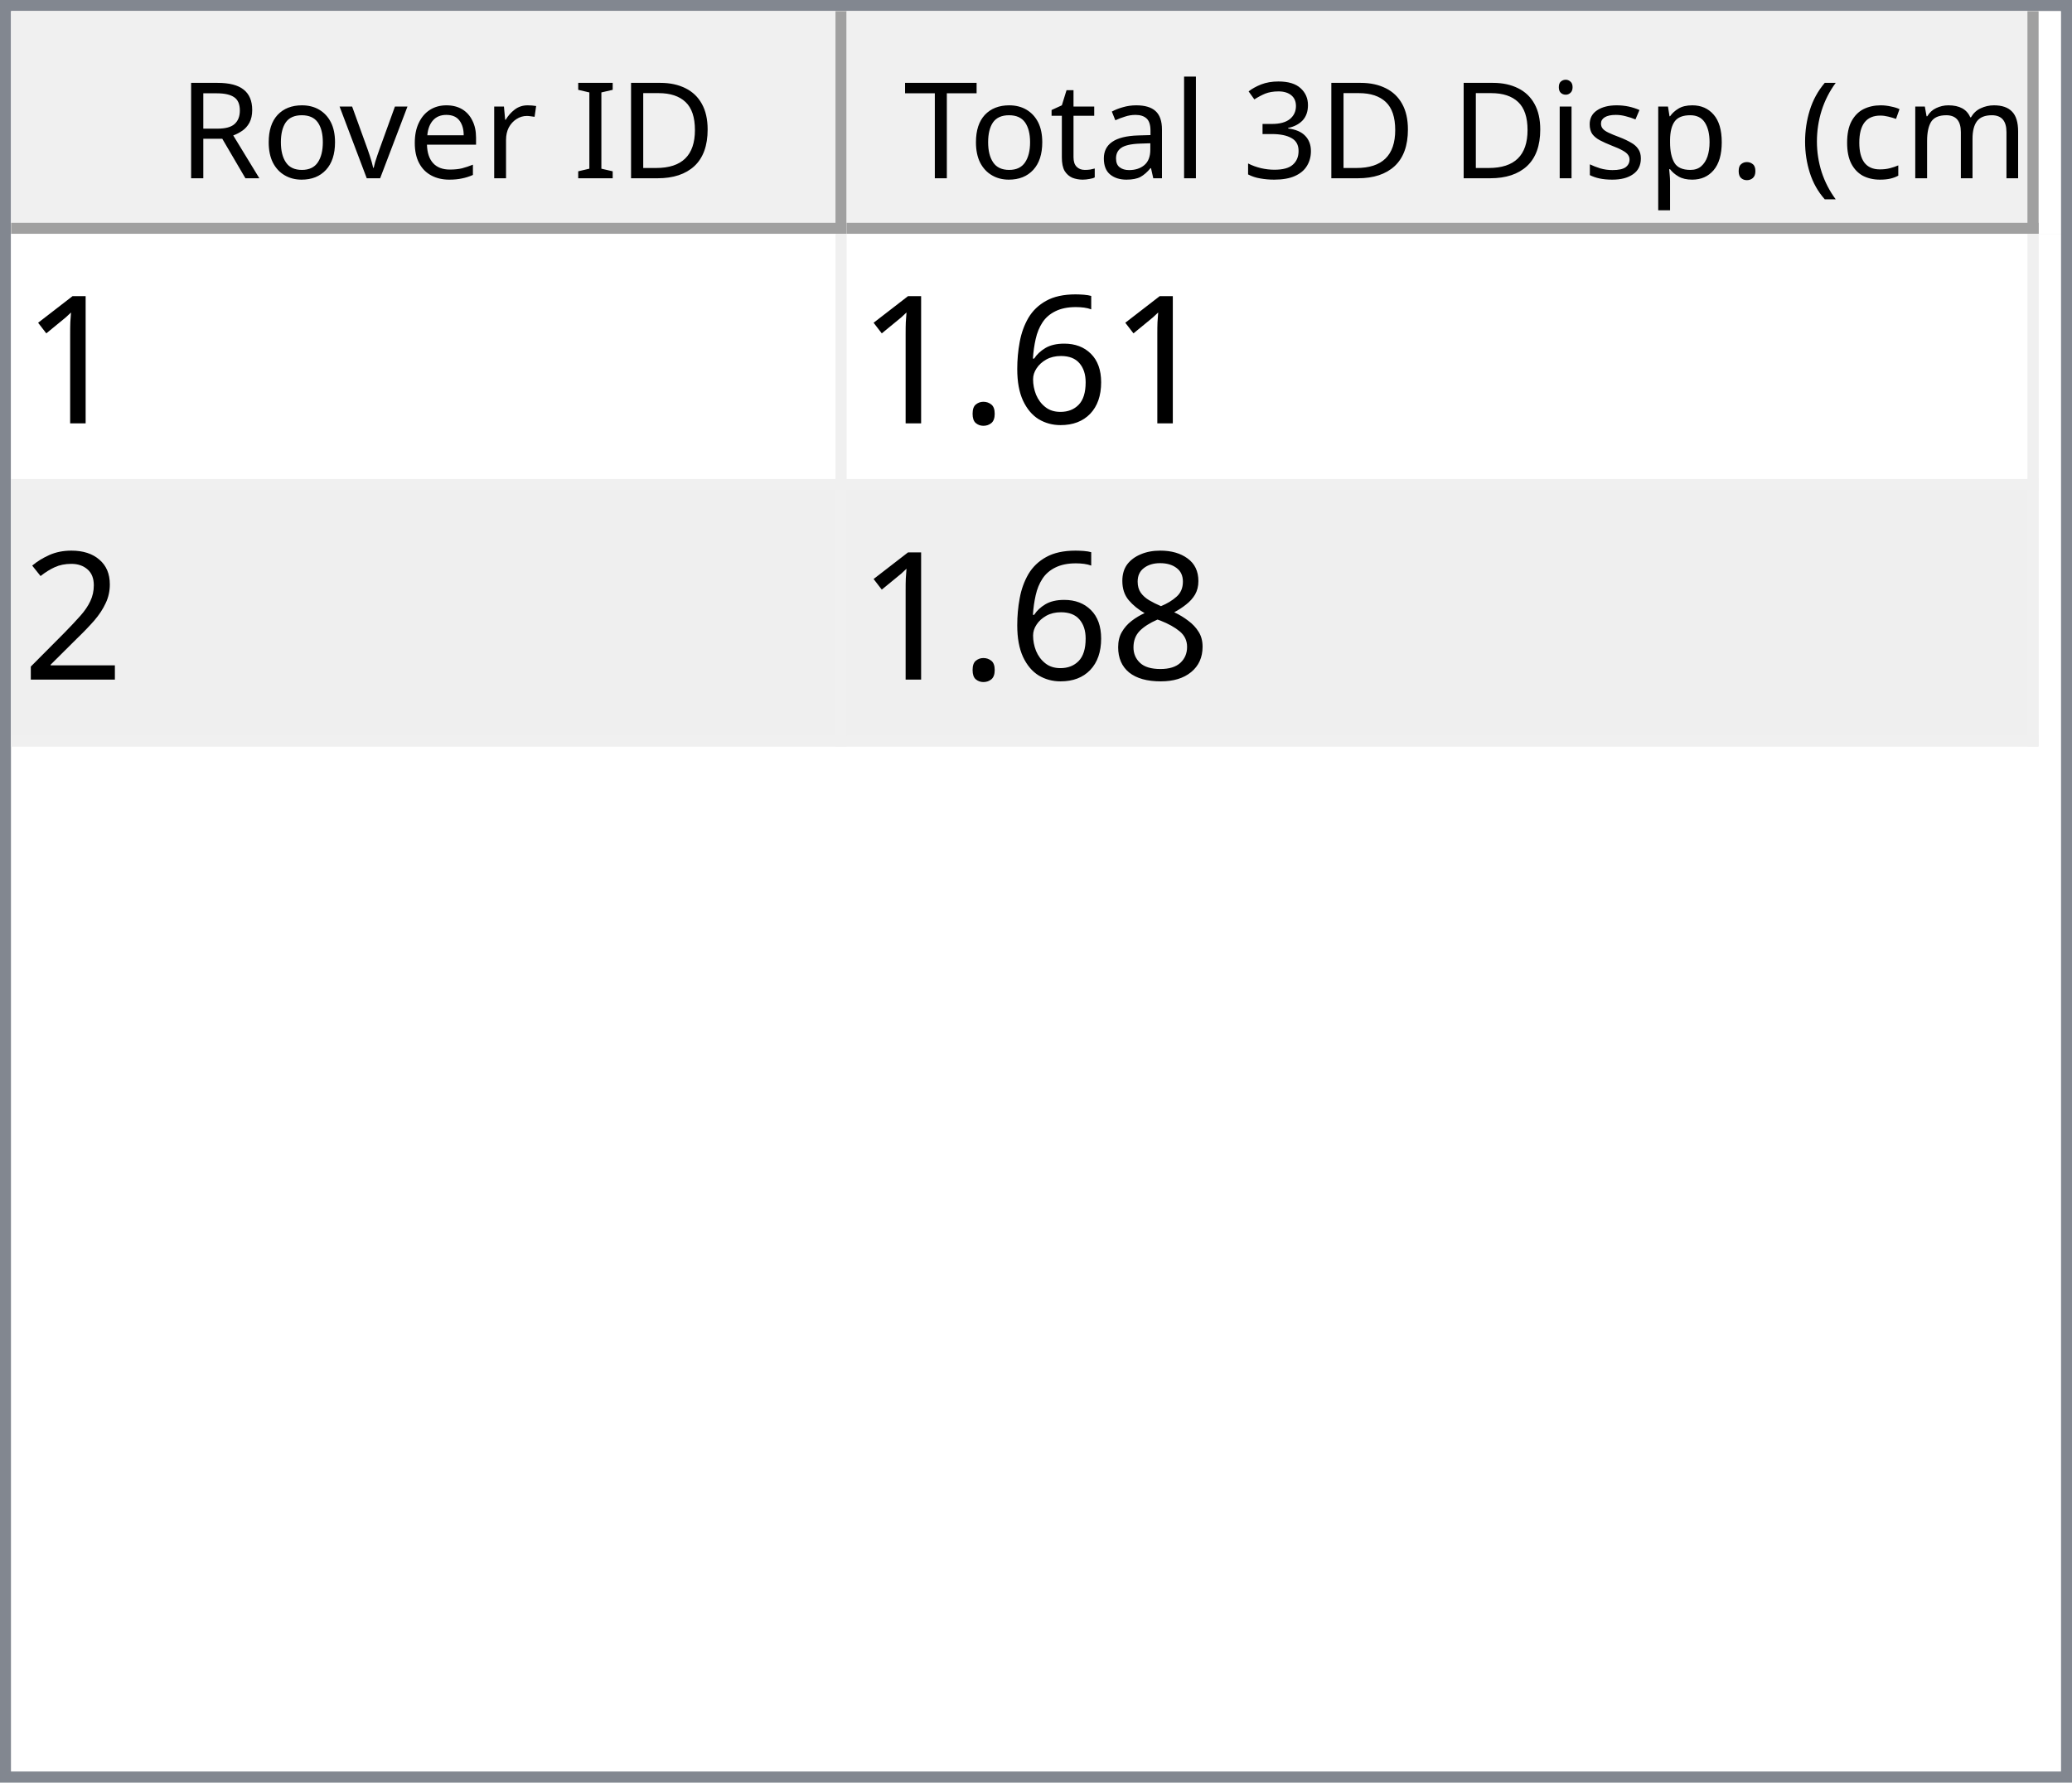
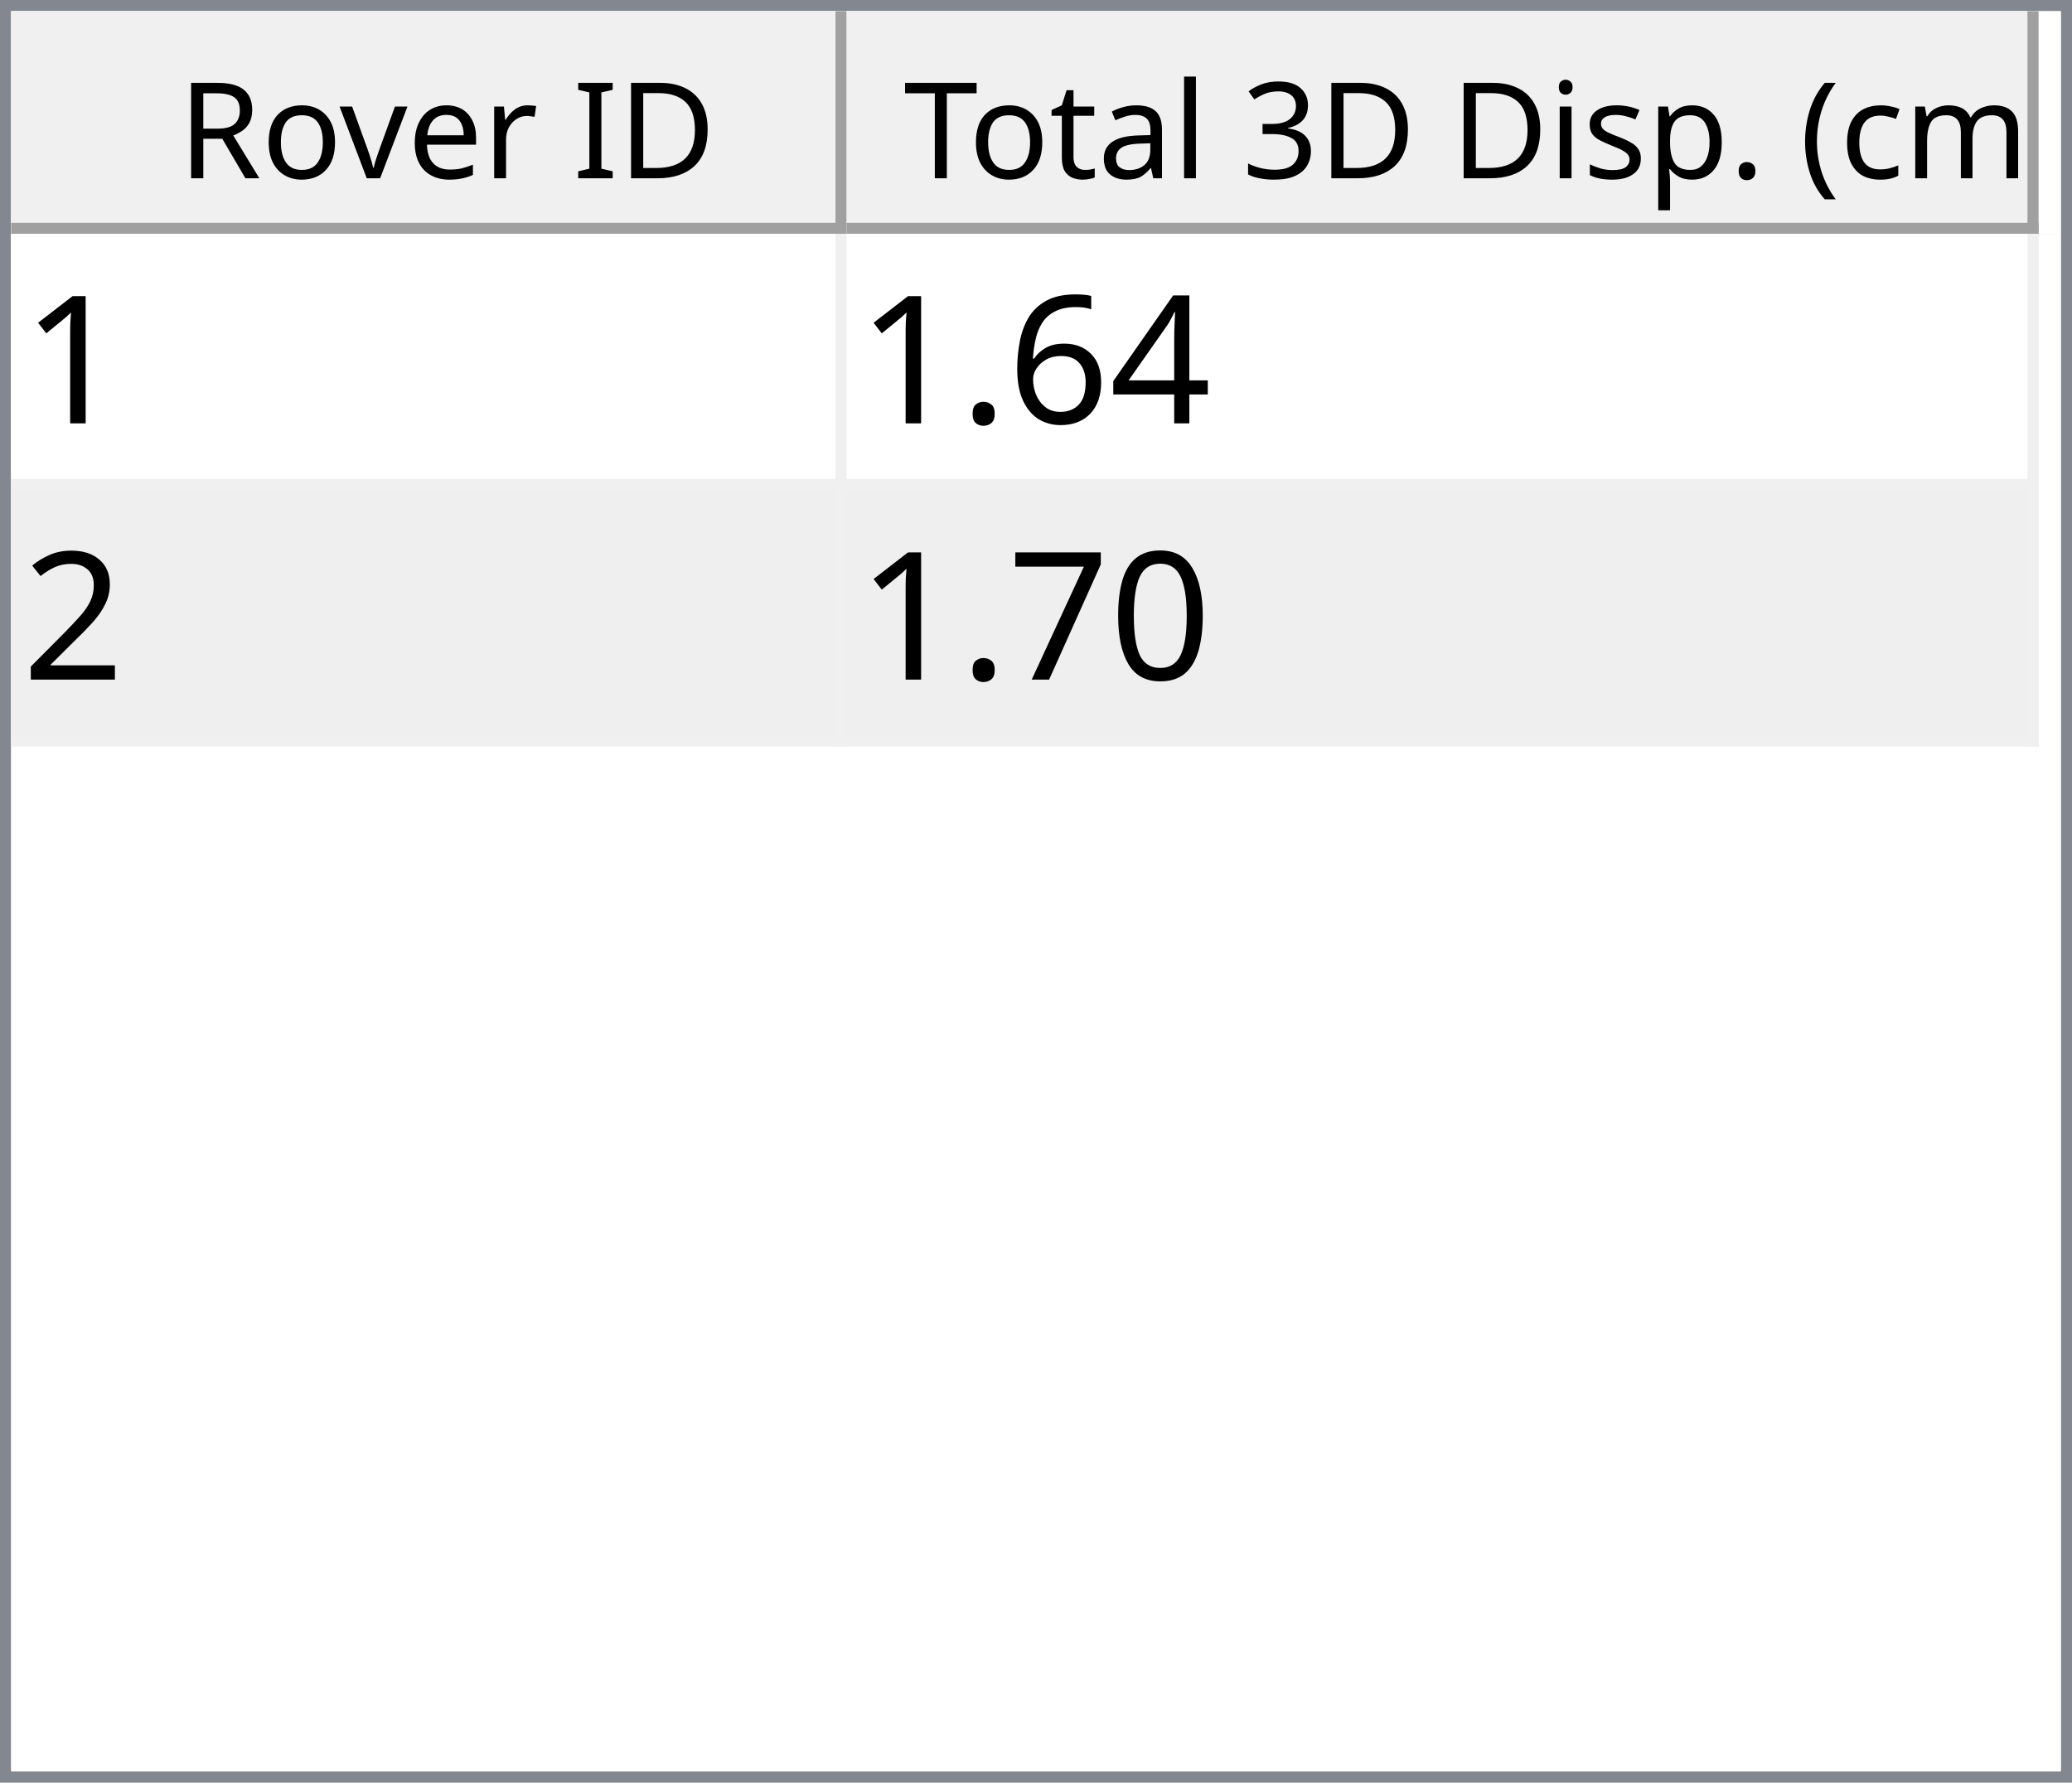
<svg xmlns="http://www.w3.org/2000/svg" style="fill-opacity:1; color-rendering:auto; color-interpolation:auto; text-rendering:auto; stroke:black; stroke-linecap:square; stroke-miterlimit:10; shape-rendering:auto; stroke-opacity:1; fill:black; stroke-dasharray:none; font-weight:normal; stroke-width:1; font-family:'Dialog'; font-style:normal; stroke-linejoin:miter; font-size:12px; stroke-dashoffset:0; image-rendering:auto;" width="186" height="160">
  <defs id="genericDefs" />
  <g>
    <defs id="defs1">
      <clipPath clipPathUnits="userSpaceOnUse" id="clipPath1">
        <path d="M0 0 L186 0 L186 160 L0 160 L0 0 Z" />
      </clipPath>
      <clipPath clipPathUnits="userSpaceOnUse" id="clipPath2">
        <path d="M0 0 L0 160 L186 160 L186 0 Z" />
      </clipPath>
      <clipPath clipPathUnits="userSpaceOnUse" id="clipPath3">
        <path d="M0 0 L0 20 L184 20 L184 0 Z" />
      </clipPath>
      <clipPath clipPathUnits="userSpaceOnUse" id="clipPath4">
        <path d="M0 0 L0 20 L75 20 L75 0 Z" />
      </clipPath>
      <clipPath clipPathUnits="userSpaceOnUse" id="clipPath5">
        <path d="M1 1 L1 19 L74 19 L74 1 Z" />
      </clipPath>
      <clipPath clipPathUnits="userSpaceOnUse" id="clipPath6">
        <path d="M0 0 L0 18 L73 18 L73 0 Z" />
      </clipPath>
      <clipPath clipPathUnits="userSpaceOnUse" id="clipPath7">
        <path d="M-0.5 -0.5 L-0.5 19.5 L74.5 19.5 L74.5 -0.5 Z" />
      </clipPath>
      <clipPath clipPathUnits="userSpaceOnUse" id="clipPath8">
        <path d="M0 0 L0 20 L107 20 L107 0 Z" />
      </clipPath>
      <clipPath clipPathUnits="userSpaceOnUse" id="clipPath9">
        <path d="M1 1 L1 19 L106 19 L106 1 Z" />
      </clipPath>
      <clipPath clipPathUnits="userSpaceOnUse" id="clipPath10">
        <path d="M0 0 L0 18 L105 18 L105 0 Z" />
      </clipPath>
      <clipPath clipPathUnits="userSpaceOnUse" id="clipPath11">
        <path d="M-0.5 -0.5 L-0.5 19.5 L106.5 19.5 L106.5 -0.5 Z" />
      </clipPath>
      <clipPath clipPathUnits="userSpaceOnUse" id="clipPath12">
        <path d="M0 0 L0 138 L184 138 L184 0 Z" />
      </clipPath>
      <clipPath clipPathUnits="userSpaceOnUse" id="clipPath13">
        <path d="M0 0 L0 46 L182 46 L182 0 Z" />
      </clipPath>
      <clipPath clipPathUnits="userSpaceOnUse" id="clipPath14">
        <path d="M-0.5 -0.5 L-0.5 45.5 L181.5 45.5 L181.5 -0.5 Z" />
      </clipPath>
      <clipPath clipPathUnits="userSpaceOnUse" id="clipPath15">
        <path d="M0 0 L0 22 L74 22 L74 0 Z" />
      </clipPath>
      <clipPath clipPathUnits="userSpaceOnUse" id="clipPath16">
        <path d="M0 0 L0 22 L106 22 L106 0 Z" />
      </clipPath>
      <font horiz-adv-x="64.551" id="font1">
        <font-face ascent="107.91" descent="25.098" units-per-em="100" style="font-style:normal; font-family:Segoe UI; font-weight:normal;" />
        <missing-glyph horiz-adv-x="64.551" d="M8.109 0 L8.109 68.266 L56.453 68.266 L56.453 0 L8.109 0 ZM15.328 7.234 L49.219 7.234 L49.219 61.031 L15.328 61.031 L15.328 7.234 Z" />
        <glyph unicode="D" horiz-adv-x="70.117" d="M9.188 0 L9.188 70.016 L28.516 70.016 Q65.531 70.016 65.531 35.891 Q65.531 19.672 55.25 9.836 Q44.969 0 27.734 0 L9.188 0 ZM17.391 62.594 L17.391 7.422 L27.828 7.422 Q41.609 7.422 49.273 14.797 Q56.938 22.172 56.938 35.688 Q56.938 62.594 28.328 62.594 L17.391 62.594 Z" />
        <glyph unicode="I" horiz-adv-x="26.611" d="M17.391 0 L9.188 0 L9.188 70.016 L17.391 70.016 L17.391 0 Z" />
        <glyph unicode=" " horiz-adv-x="27.393" d="" />
        <glyph unicode="r" horiz-adv-x="34.766" d="M34.188 41.891 Q32.078 43.5 28.125 43.5 Q23 43.5 19.555 38.672 Q16.109 33.844 16.109 25.484 L16.109 0 L8.109 0 L8.109 50 L16.109 50 L16.109 39.703 L16.312 39.703 Q18.016 44.969 21.531 47.922 Q25.047 50.875 29.391 50.875 Q32.516 50.875 34.188 50.203 L34.188 41.891 Z" />
        <glyph unicode="e" horiz-adv-x="52.295" d="M48.297 23 L12.984 23 Q13.188 14.656 17.484 10.109 Q21.781 5.562 29.297 5.562 Q37.75 5.562 44.828 11.141 L44.828 3.609 Q38.234 -1.172 27.391 -1.172 Q16.797 -1.172 10.742 5.641 Q4.688 12.453 4.688 24.812 Q4.688 36.469 11.305 43.82 Q17.922 51.172 27.734 51.172 Q37.547 51.172 42.922 44.828 Q48.297 38.484 48.297 27.203 L48.297 23 ZM40.094 29.781 Q40.047 36.719 36.75 40.578 Q33.453 44.438 27.594 44.438 Q21.922 44.438 17.969 40.383 Q14.016 36.328 13.094 29.781 L40.094 29.781 Z" />
        <glyph unicode="v" horiz-adv-x="47.9" d="M47.406 50 L27.484 0 L19.625 0 L0.688 50 L9.469 50 L22.172 13.672 Q23.578 9.672 23.922 6.688 L24.125 6.688 Q24.609 10.453 25.688 13.484 L38.969 50 L47.406 50 Z" />
        <glyph unicode="o" horiz-adv-x="58.594" d="M29 -1.172 Q17.922 -1.172 11.305 5.836 Q4.688 12.844 4.688 24.422 Q4.688 37.016 11.57 44.094 Q18.453 51.172 30.172 51.172 Q41.359 51.172 47.633 44.289 Q53.906 37.406 53.906 25.203 Q53.906 13.234 47.141 6.031 Q40.375 -1.172 29 -1.172 ZM29.594 44.438 Q21.875 44.438 17.383 39.188 Q12.891 33.938 12.891 24.703 Q12.891 15.828 17.43 10.695 Q21.969 5.562 29.594 5.562 Q37.359 5.562 41.531 10.594 Q45.703 15.625 45.703 24.906 Q45.703 34.281 41.531 39.359 Q37.359 44.438 29.594 44.438 Z" />
        <glyph unicode="R" horiz-adv-x="59.814" d="M59.375 0 L49.609 0 L37.891 19.625 Q36.281 22.359 34.766 24.289 Q33.25 26.219 31.664 27.438 Q30.078 28.656 28.25 29.219 Q26.422 29.781 24.125 29.781 L17.391 29.781 L17.391 0 L9.188 0 L9.188 70.016 L30.078 70.016 Q34.672 70.016 38.555 68.867 Q42.438 67.719 45.289 65.375 Q48.141 63.031 49.758 59.547 Q51.375 56.062 51.375 51.375 Q51.375 47.703 50.273 44.656 Q49.172 41.609 47.148 39.211 Q45.125 36.812 42.266 35.133 Q39.406 33.453 35.844 32.516 L35.844 32.328 Q37.594 31.547 38.891 30.547 Q40.188 29.547 41.359 28.18 Q42.531 26.812 43.68 25.078 Q44.828 23.344 46.234 21.047 L59.375 0 ZM17.391 62.594 L17.391 37.203 L28.516 37.203 Q31.594 37.203 34.203 38.133 Q36.812 39.062 38.719 40.797 Q40.625 42.531 41.703 45.047 Q42.781 47.562 42.781 50.688 Q42.781 56.297 39.141 59.445 Q35.5 62.594 28.609 62.594 L17.391 62.594 Z" />
        <glyph unicode=")" horiz-adv-x="30.176" d="M8.297 -15.922 L1.172 -15.922 Q16.406 2.344 16.406 26.812 Q16.406 51.469 1.078 70.016 L8.297 70.016 Q23.531 52.156 23.531 26.703 Q23.531 1.375 8.297 -15.922 Z" />
        <glyph unicode="m" horiz-adv-x="86.133" d="M79.109 0 L71.094 0 L71.094 28.719 Q71.094 37.016 68.531 40.727 Q65.969 44.438 59.906 44.438 Q54.781 44.438 51.195 39.75 Q47.609 35.062 47.609 28.516 L47.609 0 L39.594 0 L39.594 29.688 Q39.594 44.438 28.219 44.438 Q22.953 44.438 19.531 40.016 Q16.109 35.594 16.109 28.516 L16.109 0 L8.109 0 L8.109 50 L16.109 50 L16.109 42.094 L16.312 42.094 Q21.625 51.172 31.844 51.172 Q36.969 51.172 40.773 48.312 Q44.578 45.453 46 40.828 Q51.562 51.172 62.594 51.172 Q79.109 51.172 79.109 30.812 L79.109 0 Z" />
        <glyph unicode="c" horiz-adv-x="46.191" d="M42.188 2.297 Q36.422 -1.172 28.516 -1.172 Q17.828 -1.172 11.258 5.789 Q4.688 12.75 4.688 23.828 Q4.688 36.188 11.766 43.68 Q18.844 51.172 30.672 51.172 Q37.25 51.172 42.281 48.734 L42.281 40.531 Q36.719 44.438 30.375 44.438 Q22.703 44.438 17.797 38.945 Q12.891 33.453 12.891 24.516 Q12.891 15.719 17.508 10.641 Q22.125 5.562 29.891 5.562 Q36.422 5.562 42.188 9.906 L42.188 2.297 Z" />
        <glyph unicode="(" horiz-adv-x="30.176" d="M29.109 -15.922 L21.969 -15.922 Q6.844 1.375 6.844 26.703 Q6.844 52.156 21.969 70.016 L29.203 70.016 Q13.875 51.469 13.875 26.812 Q13.875 2.344 29.109 -15.922 Z" />
        <glyph unicode="." horiz-adv-x="21.68" d="M10.891 -1.078 Q8.641 -1.078 7.055 0.539 Q5.469 2.156 5.469 4.391 Q5.469 6.641 7.055 8.273 Q8.641 9.906 10.891 9.906 Q13.188 9.906 14.797 8.273 Q16.406 6.641 16.406 4.391 Q16.406 2.156 14.797 0.539 Q13.188 -1.078 10.891 -1.078 Z" />
        <glyph unicode="p" horiz-adv-x="58.789" d="M16.312 7.234 L16.109 7.234 L16.109 -23 L8.109 -23 L8.109 50 L16.109 50 L16.109 41.219 L16.312 41.219 Q22.219 51.172 33.594 51.172 Q43.266 51.172 48.688 44.461 Q54.109 37.75 54.109 26.469 Q54.109 13.922 48 6.375 Q41.891 -1.172 31.297 -1.172 Q21.578 -1.172 16.312 7.234 ZM16.109 27.391 L16.109 20.406 Q16.109 14.203 20.141 9.883 Q24.172 5.562 30.375 5.562 Q37.641 5.562 41.773 11.133 Q45.906 16.703 45.906 26.609 Q45.906 34.969 42.047 39.703 Q38.188 44.438 31.594 44.438 Q24.609 44.438 20.359 39.578 Q16.109 34.719 16.109 27.391 Z" />
        <glyph unicode="s" horiz-adv-x="42.432" d="M5.078 1.812 L5.078 10.406 Q11.625 5.562 19.484 5.562 Q30.031 5.562 30.031 12.594 Q30.031 14.594 29.125 15.992 Q28.219 17.391 26.68 18.461 Q25.141 19.531 23.07 20.383 Q21 21.234 18.609 22.172 Q15.281 23.484 12.766 24.828 Q10.25 26.172 8.57 27.859 Q6.891 29.547 6.031 31.695 Q5.172 33.844 5.172 36.719 Q5.172 40.234 6.789 42.945 Q8.406 45.656 11.086 47.484 Q13.766 49.312 17.211 50.242 Q20.656 51.172 24.312 51.172 Q30.812 51.172 35.938 48.922 L35.938 40.828 Q30.422 44.438 23.25 44.438 Q21 44.438 19.195 43.922 Q17.391 43.406 16.094 42.477 Q14.797 41.547 14.086 40.258 Q13.375 38.969 13.375 37.406 Q13.375 35.453 14.086 34.133 Q14.797 32.812 16.164 31.789 Q17.531 30.766 19.484 29.938 Q21.438 29.109 23.922 28.125 Q27.25 26.859 29.883 25.516 Q32.516 24.172 34.375 22.484 Q36.234 20.797 37.234 18.602 Q38.234 16.406 38.234 13.375 Q38.234 9.672 36.602 6.938 Q34.969 4.203 32.234 2.398 Q29.5 0.594 25.93 -0.289 Q22.359 -1.172 18.453 -1.172 Q10.75 -1.172 5.078 1.812 Z" />
        <glyph unicode="i" horiz-adv-x="24.219" d="M12.203 62.703 Q10.062 62.703 8.547 64.164 Q7.031 65.625 7.031 67.875 Q7.031 70.125 8.547 71.609 Q10.062 73.094 12.203 73.094 Q14.406 73.094 15.945 71.609 Q17.484 70.125 17.484 67.875 Q17.484 65.719 15.945 64.211 Q14.406 62.703 12.203 62.703 ZM16.109 0 L8.109 0 L8.109 50 L16.109 50 L16.109 0 Z" />
        <glyph unicode="3" horiz-adv-x="53.906" d="M46.531 19.828 Q46.531 15.094 44.75 11.211 Q42.969 7.328 39.719 4.57 Q36.469 1.812 31.93 0.297 Q27.391 -1.219 21.922 -1.219 Q11.922 -1.219 6 2.594 L6 11.188 Q13.094 5.609 22.219 5.609 Q25.875 5.609 28.828 6.539 Q31.781 7.469 33.906 9.227 Q36.031 10.984 37.18 13.477 Q38.328 15.969 38.328 19.094 Q38.328 32.812 18.797 32.812 L12.984 32.812 L12.984 39.594 L18.5 39.594 Q35.797 39.594 35.797 52.484 Q35.797 64.406 22.609 64.406 Q15.188 64.406 8.688 59.422 L8.688 67.188 Q15.375 71.188 24.609 71.188 Q29 71.188 32.57 69.969 Q36.141 68.75 38.68 66.555 Q41.219 64.359 42.609 61.281 Q44 58.203 44 54.5 Q44 40.672 30.031 36.719 L30.031 36.531 Q33.594 36.141 36.625 34.797 Q39.656 33.453 41.852 31.305 Q44.047 29.156 45.289 26.25 Q46.531 23.344 46.531 19.828 Z" />
        <glyph unicode="l" horiz-adv-x="24.219" d="M16.109 0 L8.109 0 L8.109 74.031 L16.109 74.031 L16.109 0 Z" />
        <glyph unicode="a" horiz-adv-x="50.879" d="M43.891 0 L35.891 0 L35.891 7.812 L35.688 7.812 Q30.469 -1.172 20.312 -1.172 Q12.844 -1.172 8.617 2.781 Q4.391 6.734 4.391 13.281 Q4.391 27.297 20.906 29.594 L35.891 31.688 Q35.891 44.438 25.594 44.438 Q16.547 44.438 9.281 38.281 L9.281 46.484 Q16.656 51.172 26.266 51.172 Q43.891 51.172 43.891 32.516 L43.891 0 ZM35.891 25.297 L23.828 23.641 Q18.266 22.859 15.43 20.875 Q12.594 18.891 12.594 13.875 Q12.594 10.203 15.211 7.883 Q17.828 5.562 22.172 5.562 Q28.125 5.562 32.008 9.742 Q35.891 13.922 35.891 20.312 L35.891 25.297 Z" />
        <glyph unicode="t" horiz-adv-x="33.887" d="M31.297 0.484 Q28.469 -1.078 23.828 -1.078 Q10.688 -1.078 10.688 13.578 L10.688 43.172 L2.094 43.172 L2.094 50 L10.688 50 L10.688 62.203 L18.703 64.797 L18.703 50 L31.297 50 L31.297 43.172 L18.703 43.172 L18.703 14.984 Q18.703 9.969 20.414 7.82 Q22.125 5.672 26.078 5.672 Q29.109 5.672 31.297 7.328 L31.297 0.484 Z" />
        <glyph unicode="T" horiz-adv-x="52.393" d="M50.594 62.594 L30.375 62.594 L30.375 0 L22.172 0 L22.172 62.594 L2 62.594 L2 70.016 L50.594 70.016 L50.594 62.594 Z" />
      </font>
      <font horiz-adv-x="75.0" id="font2">
        <font-face ascent="100.537" descent="21.973" units-per-em="100" style="font-style:normal; font-family:sans-serif; font-weight:normal;" />
        <missing-glyph horiz-adv-x="75.0" d="M12.5 0 L12.5 62.5 L62.5 62.5 L62.5 0 L12.5 0 ZM14.062 1.562 L60.938 1.562 L60.938 60.938 L14.062 60.938 L14.062 1.562 Z" />
        <glyph unicode="1" horiz-adv-x="55.615" d="M37.25 0 L28.469 0 L28.469 56 Q25.297 52.984 20.141 49.953 Q14.984 46.922 10.891 45.406 L10.891 53.906 Q18.266 57.375 23.781 62.305 Q29.297 67.234 31.594 71.875 L37.25 71.875 L37.25 0 Z" />
+         <glyph unicode="4" horiz-adv-x="55.615" d="M32.328 0 L32.328 17.141 L1.266 17.141 L1.266 25.203 L33.938 71.578 L41.109 71.578 L41.109 25.203 L50.781 25.203 L50.781 17.141 L41.109 17.141 L41.109 0 L32.328 0 ZM32.328 25.203 L32.328 57.469 L9.906 25.203 L32.328 25.203 Z" />
        <glyph unicode="6" horiz-adv-x="55.615" d="M49.75 54.047 L41.016 53.375 Q39.844 58.547 37.703 60.891 Q34.125 64.656 28.906 64.656 Q24.703 64.656 21.531 62.312 Q17.391 59.281 14.992 53.469 Q12.594 47.656 12.5 36.922 Q15.672 41.75 20.266 44.094 Q24.859 46.438 29.891 46.438 Q38.672 46.438 44.852 39.969 Q51.031 33.5 51.031 23.25 Q51.031 16.5 48.125 10.719 Q45.219 4.938 40.141 1.859 Q35.062 -1.219 28.609 -1.219 Q17.625 -1.219 10.695 6.859 Q3.766 14.938 3.766 33.5 Q3.766 54.25 11.422 63.672 Q18.109 71.875 29.438 71.875 Q37.891 71.875 43.289 67.141 Q48.688 62.406 49.75 54.047 ZM13.875 23.188 Q13.875 18.656 15.797 14.508 Q17.719 10.359 21.188 8.18 Q24.656 6 28.469 6 Q34.031 6 38.039 10.492 Q42.047 14.984 42.047 22.703 Q42.047 30.125 38.086 34.398 Q34.125 38.672 28.125 38.672 Q22.172 38.672 18.023 34.398 Q13.875 30.125 13.875 23.188 Z" />
        <glyph unicode="." horiz-adv-x="27.783" d="M9.078 0 L9.078 10.016 L19.094 10.016 L19.094 0 L9.078 0 Z" />
        <glyph unicode="2" horiz-adv-x="55.615" d="M50.344 8.453 L50.344 0 L3.031 0 Q2.938 3.172 4.047 6.109 Q5.859 10.938 9.836 15.625 Q13.812 20.312 21.344 26.469 Q33.016 36.031 37.117 41.625 Q41.219 47.219 41.219 52.203 Q41.219 57.422 37.477 61.008 Q33.734 64.594 27.734 64.594 Q21.391 64.594 17.578 60.789 Q13.766 56.984 13.719 50.25 L4.688 51.172 Q5.609 61.281 11.664 66.578 Q17.719 71.875 27.938 71.875 Q38.234 71.875 44.242 66.164 Q50.25 60.453 50.25 52 Q50.25 47.703 48.492 43.555 Q46.734 39.406 42.656 34.812 Q38.578 30.219 29.109 22.219 Q21.188 15.578 18.945 13.211 Q16.703 10.844 15.234 8.453 L50.344 8.453 Z" />
-         <glyph unicode="8" horiz-adv-x="55.615" d="M17.672 38.812 Q12.203 40.828 9.57 44.539 Q6.938 48.25 6.938 53.422 Q6.938 61.234 12.555 66.555 Q18.172 71.875 27.484 71.875 Q36.859 71.875 42.578 66.43 Q48.297 60.984 48.297 53.172 Q48.297 48.188 45.68 44.508 Q43.062 40.828 37.75 38.812 Q44.344 36.672 47.781 31.883 Q51.219 27.094 51.219 20.453 Q51.219 11.281 44.727 5.031 Q38.234 -1.219 27.641 -1.219 Q17.047 -1.219 10.547 5.055 Q4.047 11.328 4.047 20.703 Q4.047 27.688 7.594 32.398 Q11.141 37.109 17.672 38.812 ZM15.922 53.719 Q15.922 48.641 19.195 45.414 Q22.469 42.188 27.688 42.188 Q32.766 42.188 36.016 45.383 Q39.266 48.578 39.266 53.219 Q39.266 58.062 35.914 61.359 Q32.562 64.656 27.594 64.656 Q22.562 64.656 19.242 61.43 Q15.922 58.203 15.922 53.719 ZM13.094 20.656 Q13.094 16.891 14.875 13.375 Q16.656 9.859 20.172 7.93 Q23.688 6 27.734 6 Q34.031 6 38.133 10.055 Q42.234 14.109 42.234 20.359 Q42.234 26.703 38.016 30.859 Q33.797 35.016 27.438 35.016 Q21.234 35.016 17.164 30.914 Q13.094 26.812 13.094 20.656 Z" />
+         <glyph unicode="0" horiz-adv-x="55.615" d="M4.156 35.297 Q4.156 48 6.766 55.742 Q9.375 63.484 14.523 67.68 Q19.672 71.875 27.484 71.875 Q33.25 71.875 37.594 69.555 Q41.938 67.234 44.773 62.867 Q47.609 58.5 49.219 52.227 Q50.828 45.953 50.828 35.297 Q50.828 22.703 48.242 14.969 Q45.656 7.234 40.508 3.008 Q35.359 -1.219 27.484 -1.219 Q17.141 -1.219 11.234 6.203 Q4.156 15.141 4.156 35.297 ZM13.188 35.297 Q13.188 17.672 17.312 11.836 Q21.438 6 27.484 6 Q33.547 6 37.672 11.859 Q41.797 17.719 41.797 35.297 Q41.797 52.984 37.672 58.789 Q33.547 64.594 27.391 64.594 Q21.344 64.594 17.719 59.469 Q13.188 52.938 13.188 35.297 Z" />
+         <glyph unicode="7" horiz-adv-x="55.615" d="M4.734 62.203 L4.734 70.656 L51.078 70.656 L51.078 63.812 Q44.234 56.547 37.523 44.484 Q30.812 32.422 27.156 19.672 Q24.516 10.688 23.781 0 L14.75 0 Q14.891 8.453 18.062 20.414 Q21.234 32.375 27.172 43.484 Q33.109 54.594 39.797 62.203 L4.734 62.203 Z" />
      </font>
    </defs>
    <g style="fill:white; stroke:white;">
      <rect x="0" y="0" width="186" style="clip-path:url(#clipPath1); stroke:none;" height="160" />
    </g>
    <g style="fill:white; text-rendering:optimizeSpeed; color-rendering:optimizeSpeed; image-rendering:optimizeSpeed; shape-rendering:crispEdges; stroke:white; color-interpolation:sRGB;">
      <rect x="0" width="186" height="160" y="0" style="stroke:none;" />
      <path style="stroke:none;" d="M0 160 L186 160 L186 0 L0 0 Z" />
    </g>
    <g style="fill:rgb(240,240,240); font-family:'Segoe UI'; stroke:rgb(240,240,240);">
      <rect x="0" y="0" width="186" style="clip-path:url(#clipPath2); stroke:none;" height="160" />
    </g>
    <g style="fill:rgb(130,135,144); font-family:'Segoe UI'; stroke:rgb(130,135,144);">
      <path d="M0 0 L186 0 L186 160 L0 160 L0 0 ZM1 1 L185 1 L185 159 L1 159 L1 1 Z" style="fill-rule:evenodd; clip-path:url(#clipPath2); stroke:none;" />
    </g>
    <g style="fill:white; font-family:'Segoe UI'; stroke:white;" transform="translate(1,1)">
      <rect x="0" y="0" width="184" style="clip-path:url(#clipPath3); stroke:none;" height="20" />
    </g>
    <g style="fill:rgb(240,240,240); font-family:'Segoe UI'; stroke:rgb(240,240,240);" transform="translate(1,1)">
      <rect x="0" y="0" width="75" style="clip-path:url(#clipPath4); stroke:none;" height="20" />
    </g>
    <g style="font-family:'Segoe UI';" transform="translate(2,2)">
      <text x="14" xml:space="preserve" y="14" style="clip-path:url(#clipPath6); stroke:none;">Rover ID</text>
    </g>
    <g style="fill:rgb(160,160,160); font-family:'Segoe UI'; stroke:rgb(160,160,160); stroke-linejoin:bevel;" transform="translate(1.5,1.5)">
      <line x1="74" x2="74" y1="0" style="fill:none; clip-path:url(#clipPath7);" y2="19" />
    </g>
    <g style="fill:rgb(160,160,160); font-family:'Segoe UI'; stroke:rgb(160,160,160); stroke-linejoin:bevel;" transform="matrix(1,0,0,1,1,1) translate(0.5,0.5)">
      <line x1="0" x2="74" y1="19" style="fill:none; clip-path:url(#clipPath7);" y2="19" />
    </g>
    <g style="fill:rgb(240,240,240); font-family:'Segoe UI'; stroke:rgb(240,240,240);" transform="translate(76,1)">
      <rect x="0" y="0" width="107" style="clip-path:url(#clipPath8); stroke:none;" height="20" />
    </g>
    <g style="font-family:'Segoe UI';" transform="translate(77,2)">
      <text x="1" xml:space="preserve" y="14" style="clip-path:url(#clipPath10); stroke:none;"> Total 3D Disp. (cm)</text>
    </g>
    <g style="fill:rgb(160,160,160); font-family:'Segoe UI'; stroke:rgb(160,160,160); stroke-linejoin:bevel;" transform="translate(76.5,1.5)">
      <line x1="106" x2="106" y1="0" style="fill:none; clip-path:url(#clipPath11);" y2="19" />
    </g>
    <g style="fill:rgb(160,160,160); font-family:'Segoe UI'; stroke:rgb(160,160,160); stroke-linejoin:bevel;" transform="matrix(1,0,0,1,76,1) translate(0.5,0.5)">
      <line x1="0" x2="106" y1="19" style="fill:none; clip-path:url(#clipPath11);" y2="19" />
    </g>
    <g style="fill:white; font-family:'Segoe UI'; stroke:white;" transform="translate(1,21)">
      <rect x="0" y="0" width="184" style="clip-path:url(#clipPath12); stroke:none;" height="138" />
    </g>
    <g style="fill:rgb(240,240,240); font-size:16px; font-family:sans-serif; stroke:rgb(240,240,240);" transform="translate(1,21)">
      <rect x="0" y="0" width="182" style="clip-path:url(#clipPath13); stroke:none;" height="46" />
      <line transform="translate(0.5,0.5)" x1="0" x2="181" y1="22" style="clip-path:url(#clipPath14); fill:none; stroke-linejoin:bevel;" y2="22" />
    </g>
    <g transform="matrix(1,0,0,1,1,21) translate(0.5,0.5)" style="fill:rgb(240,240,240); font-size:16px; font-family:sans-serif; stroke:rgb(240,240,240); stroke-linejoin:bevel;">
      <line x1="0" x2="181" y1="45" style="fill:none; clip-path:url(#clipPath14);" y2="45" />
    </g>
    <g transform="matrix(1,0,0,1,1,21) translate(0.5,0.5)" style="fill:rgb(240,240,240); font-size:16px; font-family:sans-serif; stroke:rgb(240,240,240); stroke-linejoin:bevel;">
      <line x1="74" x2="74" y1="0" style="fill:none; clip-path:url(#clipPath14);" y2="45" />
    </g>
    <g transform="matrix(1,0,0,1,1,21) translate(0.5,0.5)" style="fill:rgb(240,240,240); font-size:16px; font-family:sans-serif; stroke:rgb(240,240,240); stroke-linejoin:bevel;">
      <line x1="181" x2="181" y1="0" style="fill:none; clip-path:url(#clipPath14);" y2="45" />
    </g>
    <g style="fill:white; font-size:16px; font-family:sans-serif; stroke:white;" transform="matrix(1,0,0,1,1,21)">
      <rect x="0" y="0" width="74" style="clip-path:url(#clipPath15); stroke:none;" height="22" />
      <text x="1" y="17" style="fill:black; clip-path:url(#clipPath15); stroke:none;" xml:space="preserve">1</text>
    </g>
    <g style="fill:white; font-size:16px; font-family:sans-serif; stroke:white;" transform="matrix(1,0,0,1,1,21) translate(75,0)">
      <rect x="0" y="0" width="106" style="clip-path:url(#clipPath16); stroke:none;" height="22" />
-       <text x="1" y="17" style="fill:black; clip-path:url(#clipPath16); stroke:none;" xml:space="preserve">1.61</text>
+       <text x="1" y="17" style="fill:black; clip-path:url(#clipPath16); stroke:none;" xml:space="preserve">1.64</text>
    </g>
    <g style="fill:rgb(239,239,239); font-size:16px; font-family:sans-serif; stroke:rgb(239,239,239);" transform="matrix(1,0,0,1,1,21) translate(0,23)">
      <rect x="0" y="0" width="74" style="clip-path:url(#clipPath15); stroke:none;" height="22" />
      <text x="1" y="17" style="fill:black; clip-path:url(#clipPath15); stroke:none;" xml:space="preserve">2</text>
    </g>
    <g style="fill:rgb(239,239,239); font-size:16px; font-family:sans-serif; stroke:rgb(239,239,239);" transform="matrix(1,0,0,1,1,21) translate(75,23)">
      <rect x="0" y="0" width="106" style="clip-path:url(#clipPath16); stroke:none;" height="22" />
-       <text x="1" y="17" style="fill:black; clip-path:url(#clipPath16); stroke:none;" xml:space="preserve">1.68</text>
+       <text x="1" y="17" style="fill:black; clip-path:url(#clipPath16); stroke:none;" xml:space="preserve">1.70</text>
    </g>
  </g>
</svg>
